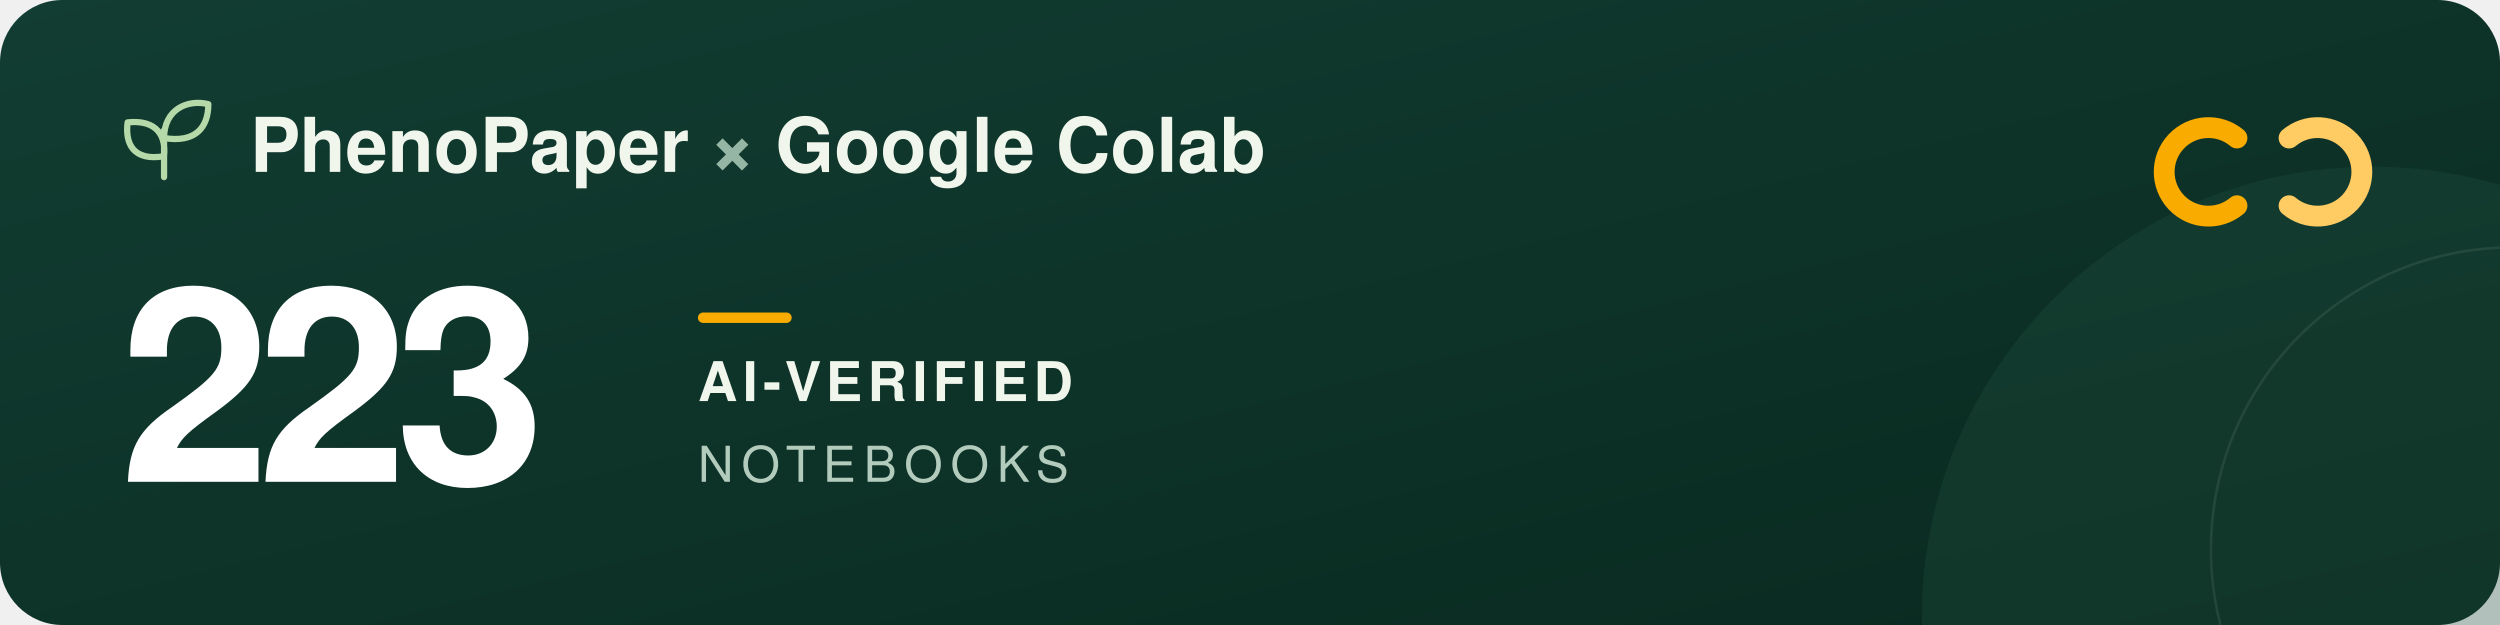
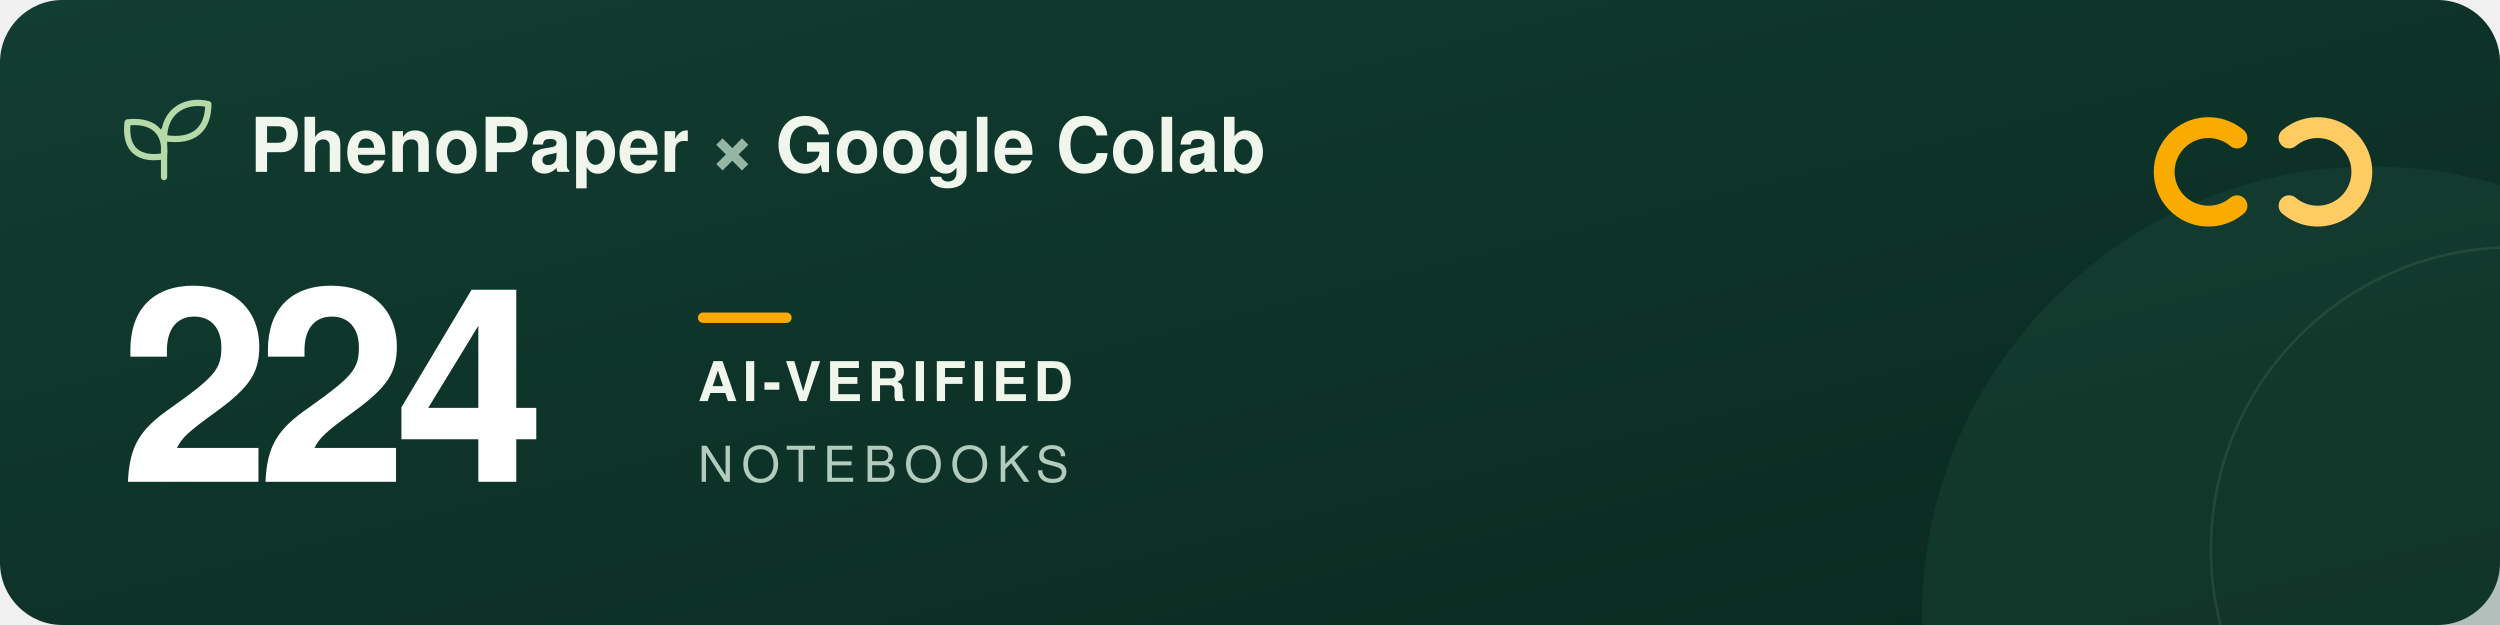
<svg xmlns="http://www.w3.org/2000/svg" width="960" height="240" viewBox="0 0 960 240" role="img" aria-labelledby="title description">
  <defs>
    <linearGradient id="forest" x2="1" y2="1">
      <stop stop-color="#123d32" />
      <stop offset="1" stop-color="#09291f" />
    </linearGradient>
  </defs>
  <rect width="960" height="240" rx="24" fill="url(#forest)" />
  <circle cx="911" cy="237" r="173" fill="#205240" opacity=".3" />
  <circle cx="965" cy="211" r="116" fill="none" stroke="#a5c6ad" stroke-opacity=".12" />
  <g transform="translate(48 39)" fill="none" stroke="#b5d9a9" stroke-width="2.4" stroke-linecap="round" stroke-linejoin="round">
    <path d="M15 29V11M15 21C3 23 0 16 1 8c9-1 15 3 14 13ZM15 14C15 3 24-1 32 1c0 9-5 15-17 13Z" />
  </g>
  <g font-family="-apple-system, BlinkMacSystemFont, 'Segoe UI', Helvetica, Arial, sans-serif">
    <text x="96" y="66" fill="#f1f6ed" font-size="29" font-weight="600">PhenoPaper <tspan fill="#95b6a5">×</tspan> Google Colab</text>
-     <text x="46" y="185" fill="#ffffff" font-size="104" font-weight="700" letter-spacing="-5">223</text>
+     <text x="46" y="185" fill="#ffffff" font-size="104" font-weight="700" letter-spacing="-5">224</text>
    <rect x="268" y="120" width="36" height="4" rx="2" fill="#f9ab00" />
    <text x="268" y="154" fill="#f1f6ed" font-size="21" font-weight="600" letter-spacing="2">AI-VERIFIED</text>
    <text x="268" y="185" fill="#b2cbbc" font-size="19" font-weight="500" letter-spacing="3">NOTEBOOKS</text>
  </g>
  <g transform="translate(832 44)" fill="none" stroke-width="8" stroke-linecap="round">
    <path d="M27 9a17 17 0 1 0 0 26" stroke="#f9ab00" />
    <path d="M47 9a17 17 0 1 1 0 26" stroke="#ffcc64" />
  </g>
</svg>
